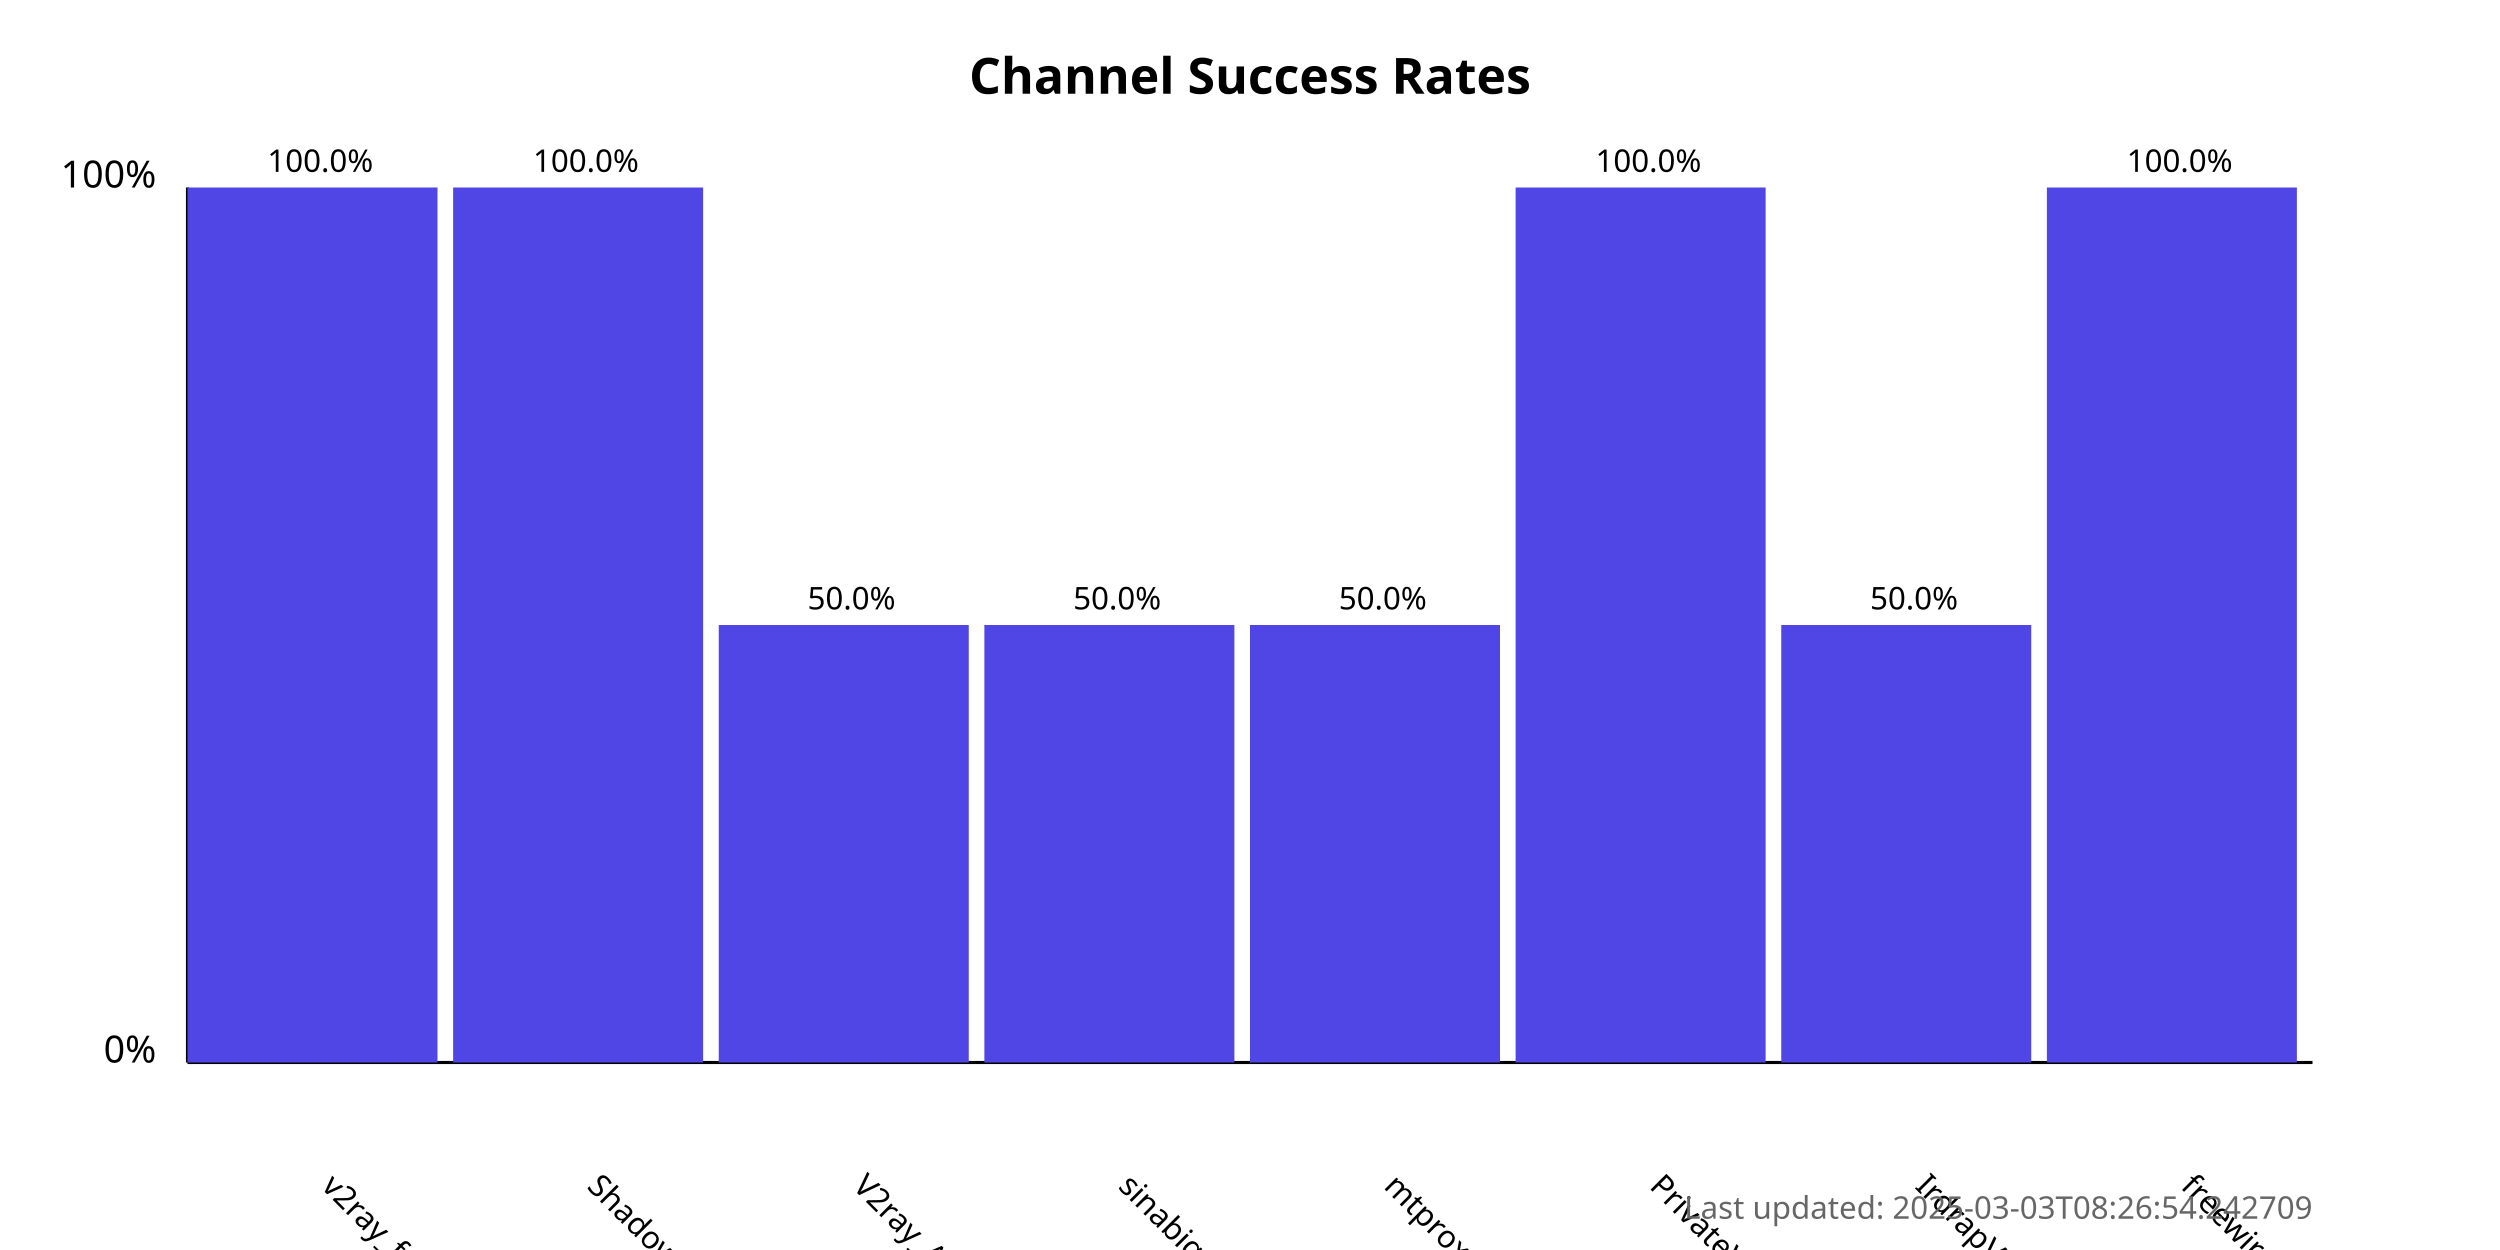
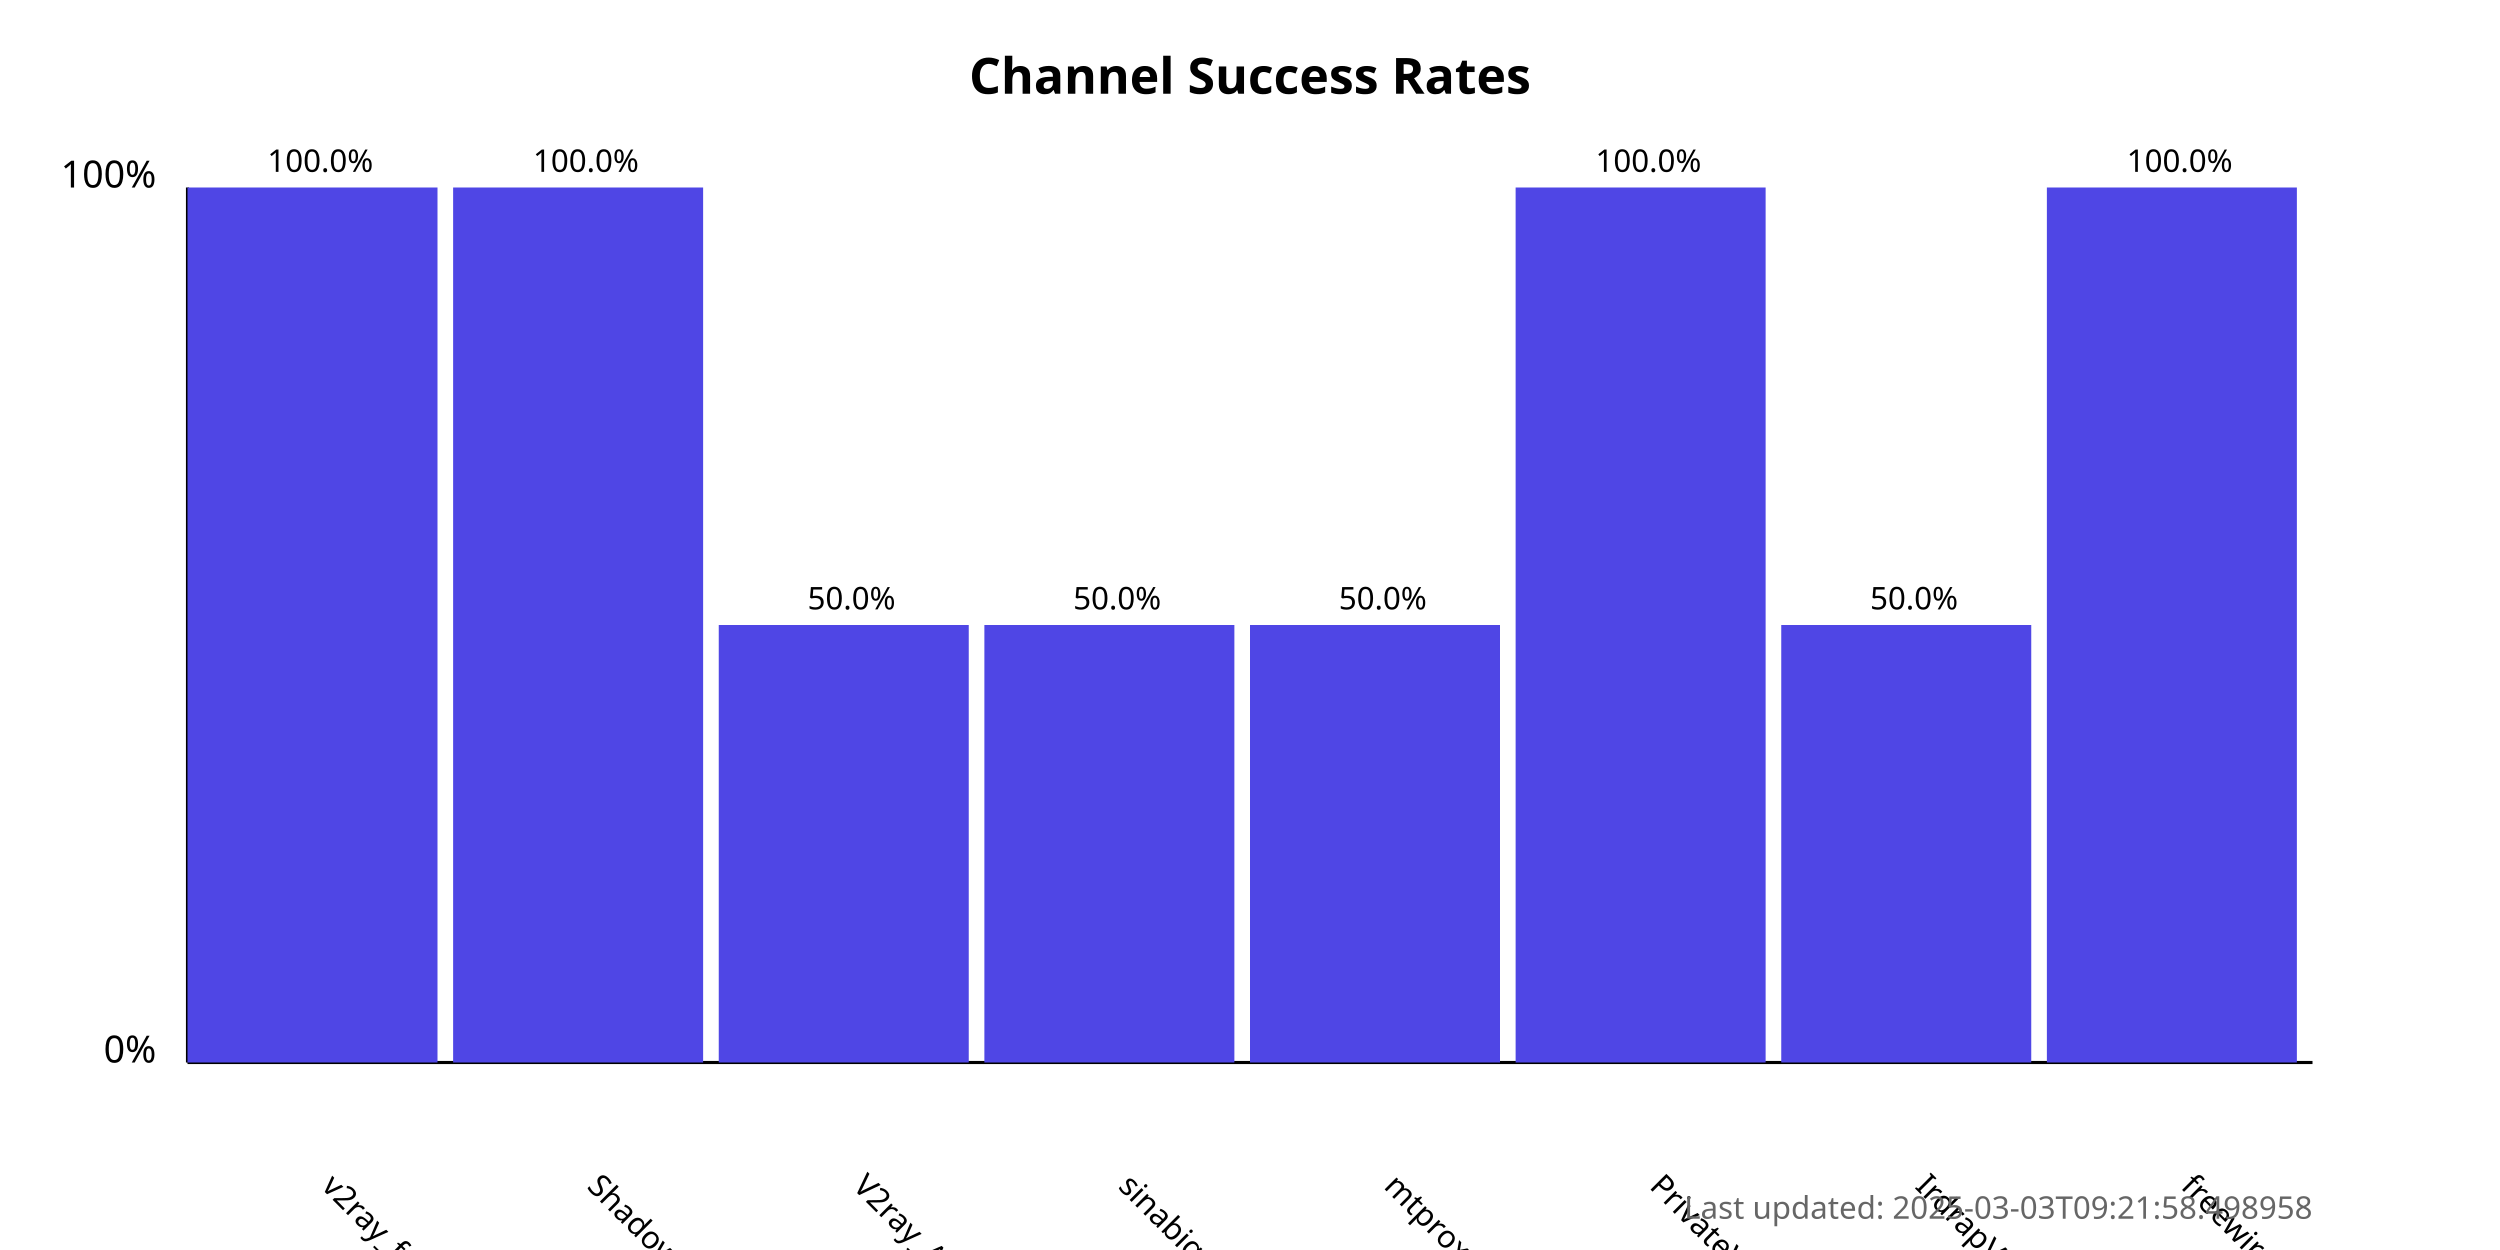
<svg xmlns="http://www.w3.org/2000/svg" width="800" height="400">
  <style>
            .chart-title { font: bold 16px sans-serif; }
            .axis-label { font: 12px sans-serif; }
            .tick-label { font: 10px sans-serif; }
            .bar { fill: #4f46e5; }
            .bar:hover { fill: #6366f1; }
            .timestamp { font: 10px sans-serif; fill: #666; }
        </style>
  <text x="400.0" y="30" text-anchor="middle" class="chart-title">
            Channel Success Rates
        </text>
  <line x1="60" y1="340" x2="60" y2="60" stroke="black" stroke-width="1" />
  <line x1="60" y1="340" x2="740" y2="340" stroke="black" stroke-width="1" />
  <text x="50" y="340" text-anchor="end" class="axis-label">0%</text>
  <text x="50" y="60" text-anchor="end" class="axis-label">100%</text>
  <g>
    <rect x="60" y="60.0" width="80.0" height="280.0" class="bar" />
    <text x="102.5" y="380" transform="rotate(45, 102.5, 380)" text-anchor="start" class="tick-label">
                v2ray_free_conf
            </text>
    <text x="102.5" y="55.0" text-anchor="middle" class="tick-label">
                100.0%
            </text>
  </g>
  <g>
    <rect x="145.0" y="60.0" width="80.0" height="280.0" class="bar" />
    <text x="187.5" y="380" transform="rotate(45, 187.5, 380)" text-anchor="start" class="tick-label">
                ShadowProxy66
            </text>
    <text x="187.5" y="55.0" text-anchor="middle" class="tick-label">
                100.0%
            </text>
  </g>
  <g>
    <rect x="230.0" y="200.0" width="80.0" height="140.0" class="bar" />
    <text x="272.5" y="380" transform="rotate(45, 272.5, 380)" text-anchor="start" class="tick-label">
                V2ray_Alpha
            </text>
    <text x="272.5" y="195.0" text-anchor="middle" class="tick-label">
                50.0%
            </text>
  </g>
  <g>
    <rect x="315.0" y="200.0" width="80.0" height="140.0" class="bar" />
    <text x="357.5" y="380" transform="rotate(45, 357.5, 380)" text-anchor="start" class="tick-label">
                sinabigo
            </text>
    <text x="357.5" y="195.0" text-anchor="middle" class="tick-label">
                50.0%
            </text>
  </g>
  <g>
    <rect x="400.0" y="200.0" width="80.0" height="140.0" class="bar" />
    <text x="442.5" y="380" transform="rotate(45, 442.5, 380)" text-anchor="start" class="tick-label">
                mtproxy_lists
            </text>
    <text x="442.5" y="195.0" text-anchor="middle" class="tick-label">
                50.0%
            </text>
  </g>
  <g>
    <rect x="485.0" y="60.0" width="80.0" height="280.0" class="bar" />
    <text x="527.5" y="380" transform="rotate(45, 527.5, 380)" text-anchor="start" class="tick-label">
                PrivateVPNs
            </text>
    <text x="527.5" y="55.0" text-anchor="middle" class="tick-label">
                100.0%
            </text>
  </g>
  <g>
    <rect x="570.0" y="200.0" width="80.0" height="140.0" class="bar" />
    <text x="612.5" y="380" transform="rotate(45, 612.5, 380)" text-anchor="start" class="tick-label">
                IrdrapVPNnews
            </text>
    <text x="612.5" y="195.0" text-anchor="middle" class="tick-label">
                50.0%
            </text>
  </g>
  <g>
    <rect x="655.0" y="60.0" width="80.0" height="280.0" class="bar" />
    <text x="697.5" y="380" transform="rotate(45, 697.5, 380)" text-anchor="start" class="tick-label">
                freewireguard
            </text>
    <text x="697.5" y="55.0" text-anchor="middle" class="tick-label">
                100.0%
            </text>
  </g>
  <text x="740" y="390" text-anchor="end" class="timestamp">
-             Last updated: 2025-03-03T08:26:54.242709
+             Last updated: 2025-03-03T09:21:58.498958
        </text>
</svg>
